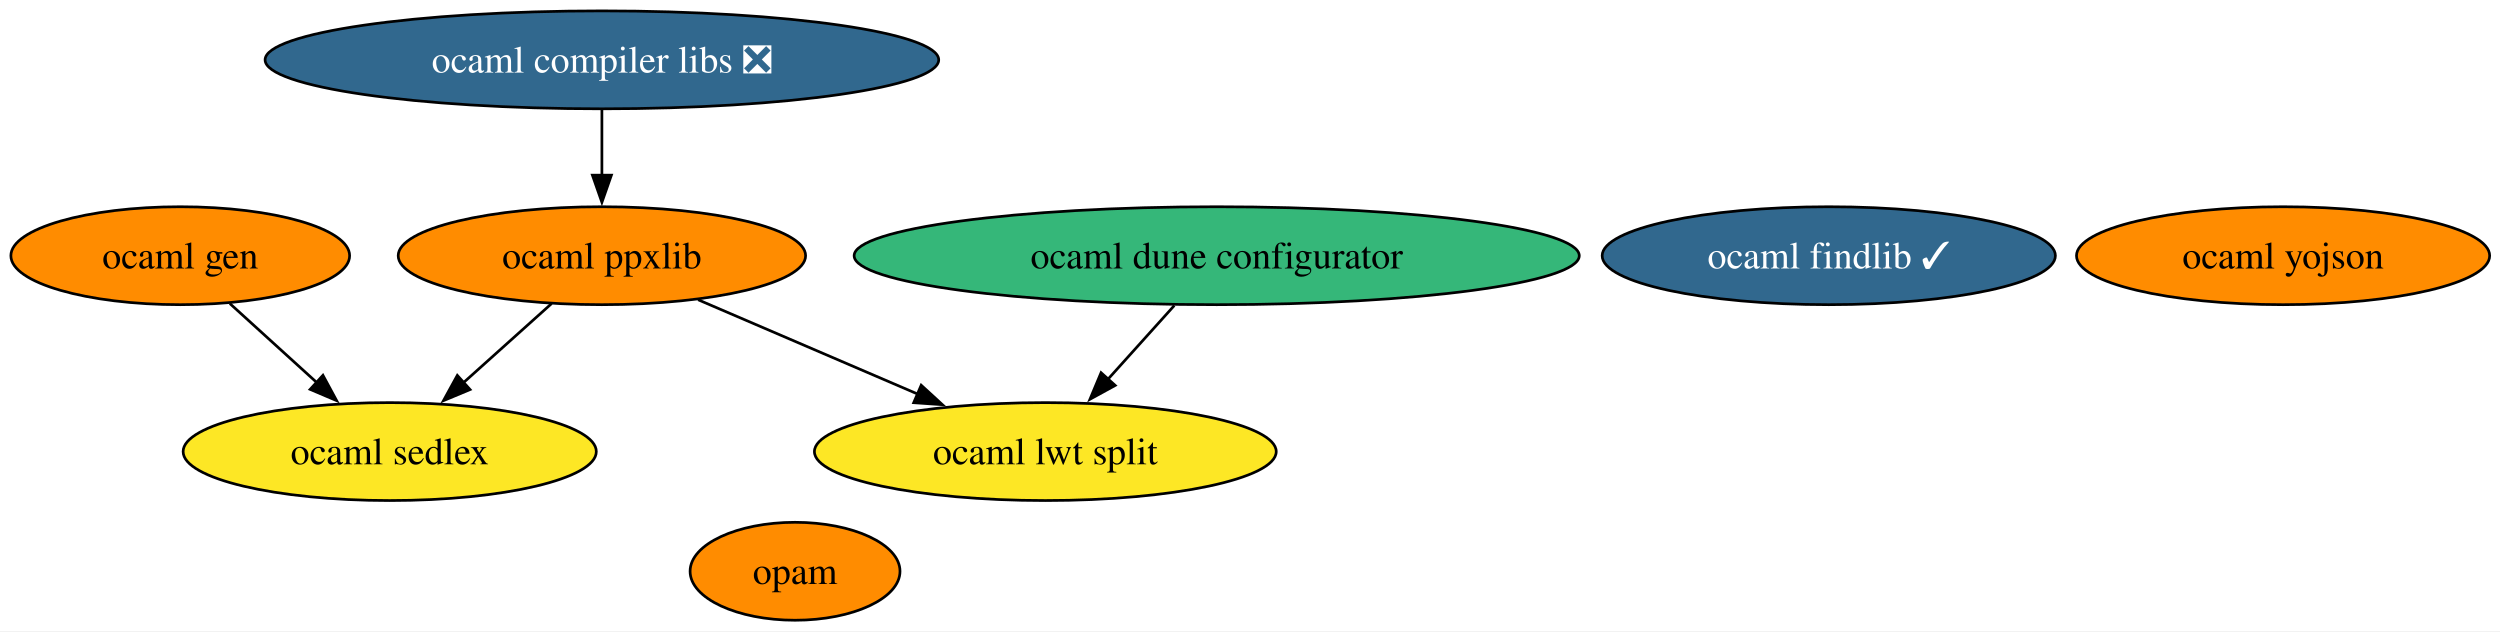
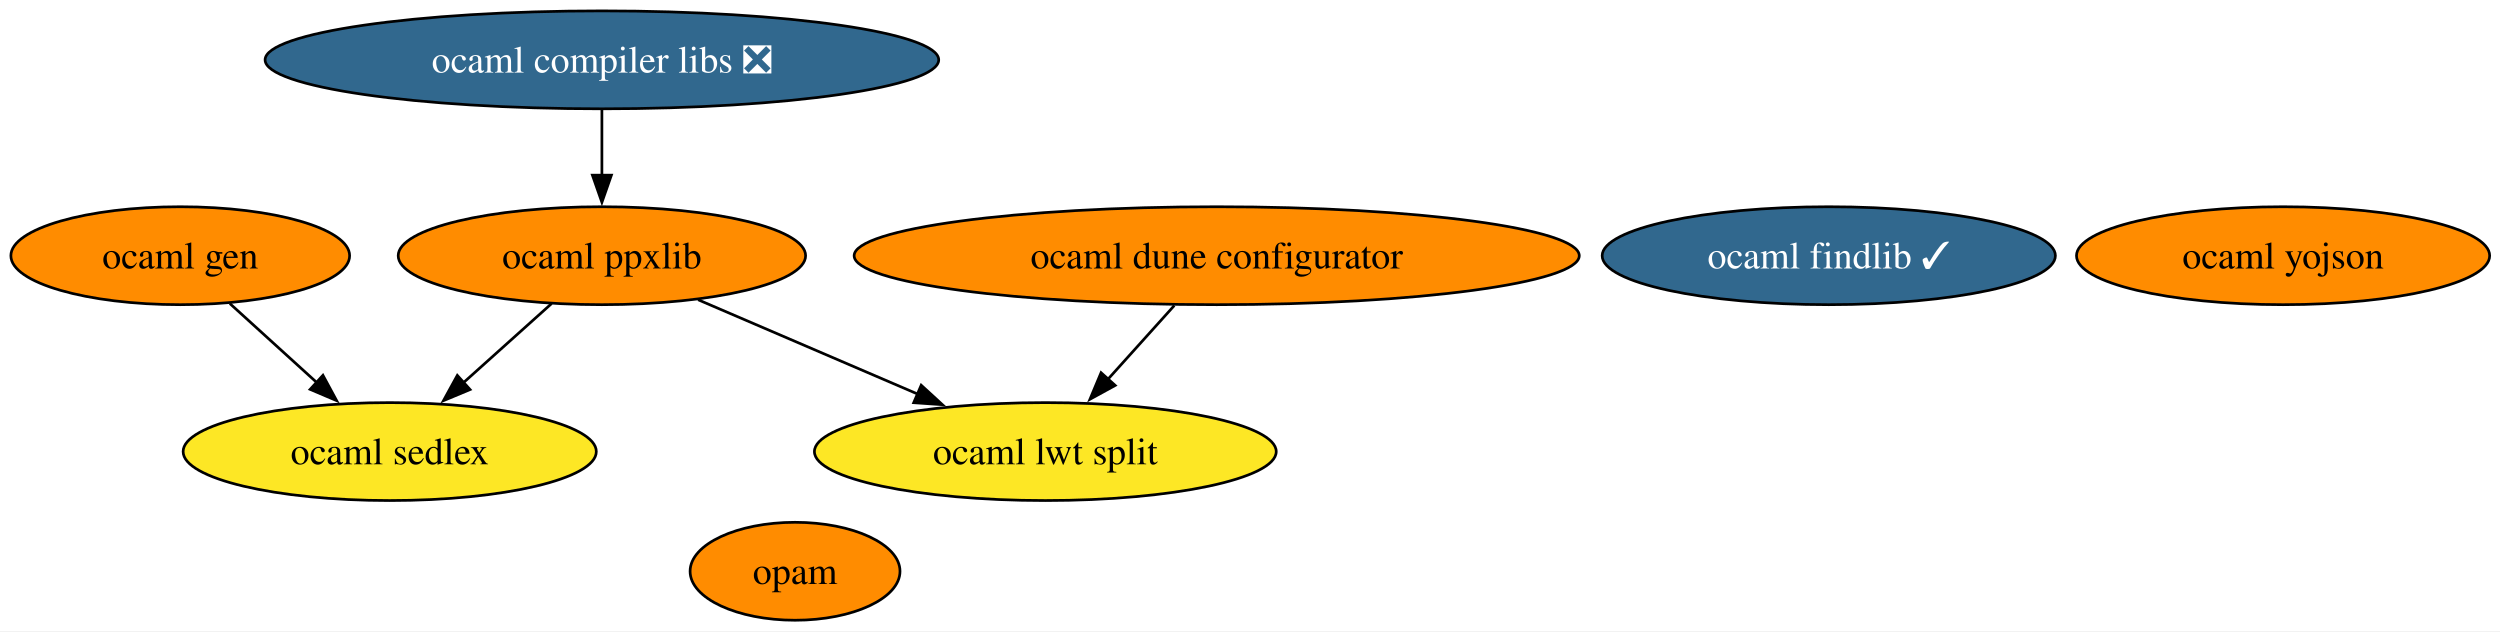
<svg xmlns="http://www.w3.org/2000/svg" xmlns:xlink="http://www.w3.org/1999/xlink" width="919pt" height="232pt" viewBox="0.00 0.00 919.00 232.00">
  <g id="graph0" class="graph" transform="scale(1 1) rotate(0) translate(4 228)">
    <polygon fill="white" stroke="none" points="-4,4 -4,-228 915.19,-228 915.19,4 -4,4" />
    <g id="node1" class="node">
      <g id="a_node1">
        <a xlink:href="https://github.com/conda-forge/ocaml-findlib-feedstock/pull/23" xlink:title="ocaml findlib ✓">
          <ellipse fill="#31688e" stroke="black" cx="668.26" cy="-134" rx="83.3" ry="18" />
          <text xml:space="preserve" text-anchor="middle" x="668.26" y="-129.32" font-family="Times,serif" font-size="14.00" fill="white">ocaml findlib ✓</text>
        </a>
      </g>
    </g>
    <g id="node2" class="node">
      <g id="a_node2">
        <a xlink:href="https://github.com/conda-forge/opam-feedstock" xlink:title="opam">
          <ellipse fill="#ff8c00" stroke="black" cx="288.26" cy="-18" rx="38.58" ry="18" />
          <text xml:space="preserve" text-anchor="middle" x="288.26" y="-13.32" font-family="Times,serif" font-size="14.00">opam</text>
        </a>
      </g>
    </g>
    <g id="node3" class="node">
      <g id="a_node3">
        <a xlink:href="https://github.com/conda-forge/ocaml-yojson-feedstock" xlink:title="ocaml yojson">
          <ellipse fill="#ff8c00" stroke="black" cx="835.26" cy="-134" rx="75.94" ry="18" />
          <text xml:space="preserve" text-anchor="middle" x="835.26" y="-129.32" font-family="Times,serif" font-size="14.00">ocaml yojson</text>
        </a>
      </g>
    </g>
    <g id="node4" class="node">
      <g id="a_node4">
        <a xlink:href="https://github.com/conda-forge/ocaml-gen-feedstock" xlink:title="ocaml gen">
          <ellipse fill="#ff8c00" stroke="black" cx="62.26" cy="-134" rx="62.26" ry="18" />
          <text xml:space="preserve" text-anchor="middle" x="62.26" y="-129.32" font-family="Times,serif" font-size="14.00">ocaml gen</text>
        </a>
      </g>
    </g>
    <g id="node6" class="node">
      <g id="a_node6">
        <a xlink:href="https://github.com/conda-forge/ocaml-sedlex-feedstock" xlink:title="ocaml sedlex">
          <ellipse fill="#fde725" stroke="black" cx="139.26" cy="-62" rx="75.94" ry="18" />
          <text xml:space="preserve" text-anchor="middle" x="139.26" y="-57.33" font-family="Times,serif" font-size="14.00">ocaml sedlex</text>
        </a>
      </g>
    </g>
    <g id="edge1" class="edge">
      <path fill="none" stroke="black" d="M80.5,-116.41C90.02,-107.76 101.85,-97 112.4,-87.42" />
      <polygon fill="black" stroke="black" points="114.71,-90.05 119.75,-80.73 110,-84.87 114.71,-90.05" />
    </g>
    <g id="node5" class="node">
      <g id="a_node5">
        <a xlink:href="https://github.com/conda-forge/ocaml-compiler-libs-feedstock/pull/8" xlink:title="ocaml compiler libs ❎">
          <ellipse fill="#31688e" stroke="black" cx="217.26" cy="-206" rx="123.81" ry="18" />
          <text xml:space="preserve" text-anchor="middle" x="217.26" y="-201.32" font-family="Times,serif" font-size="14.00" fill="white">ocaml compiler libs ❎</text>
        </a>
      </g>
    </g>
    <g id="node8" class="node">
      <g id="a_node8">
        <a xlink:href="https://github.com/conda-forge/ocaml-ppxlib-feedstock" xlink:title="ocaml ppxlib">
          <ellipse fill="#ff8c00" stroke="black" cx="217.26" cy="-134" rx="74.88" ry="18" />
          <text xml:space="preserve" text-anchor="middle" x="217.26" y="-129.32" font-family="Times,serif" font-size="14.00">ocaml ppxlib</text>
        </a>
      </g>
    </g>
    <g id="edge2" class="edge">
      <path fill="none" stroke="black" d="M217.26,-187.7C217.26,-180.41 217.26,-171.73 217.26,-163.54" />
      <polygon fill="black" stroke="black" points="220.76,-163.62 217.26,-153.62 213.76,-163.62 220.76,-163.62" />
    </g>
    <g id="node7" class="node">
      <g id="a_node7">
        <a xlink:href="https://github.com/conda-forge/ocaml-lwt-split-feedstock" xlink:title="ocaml lwt split">
          <ellipse fill="#fde725" stroke="black" cx="380.26" cy="-62" rx="84.88" ry="18" />
          <text xml:space="preserve" text-anchor="middle" x="380.26" y="-57.33" font-family="Times,serif" font-size="14.00">ocaml lwt split</text>
        </a>
      </g>
    </g>
    <g id="edge4" class="edge">
      <path fill="none" stroke="black" d="M198.77,-116.41C189.03,-107.67 176.9,-96.79 166.14,-87.13" />
      <polygon fill="black" stroke="black" points="168.79,-84.8 159.01,-80.72 164.11,-90.01 168.79,-84.8" />
    </g>
    <g id="edge3" class="edge">
      <path fill="none" stroke="black" d="M252.62,-117.81C276.33,-107.63 307.79,-94.12 333.54,-83.06" />
      <polygon fill="black" stroke="black" points="334.63,-86.4 342.44,-79.24 331.87,-79.97 334.63,-86.4" />
    </g>
    <g id="node9" class="node">
      <g id="a_node9">
        <a xlink:href="https://github.com/conda-forge/ocaml-dune-configurator-feedstock" xlink:title="ocaml dune configurator">
-           <ellipse fill="#35b779" stroke="black" cx="443.26" cy="-134" rx="133.28" ry="18" />
+           <ellipse fill="#ff8c00" stroke="black" cx="443.26" cy="-134" rx="133.28" ry="18" />
          <text xml:space="preserve" text-anchor="middle" x="443.26" y="-129.32" font-family="Times,serif" font-size="14.00">ocaml dune configurator</text>
        </a>
      </g>
    </g>
    <g id="edge5" class="edge">
      <path fill="none" stroke="black" d="M427.68,-115.7C420.28,-107.47 411.29,-97.48 403.13,-88.42" />
      <polygon fill="black" stroke="black" points="405.95,-86.32 396.66,-81.23 400.75,-91 405.95,-86.32" />
    </g>
  </g>
</svg>
